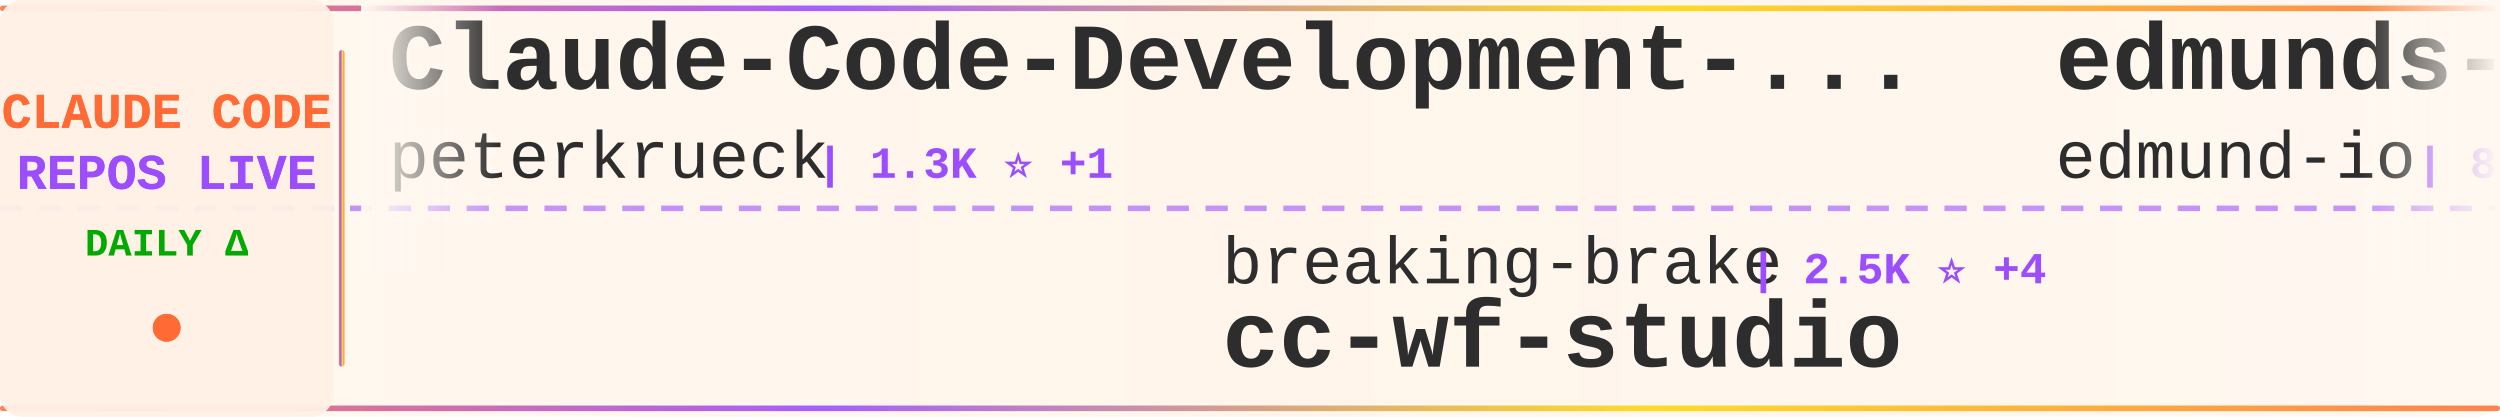
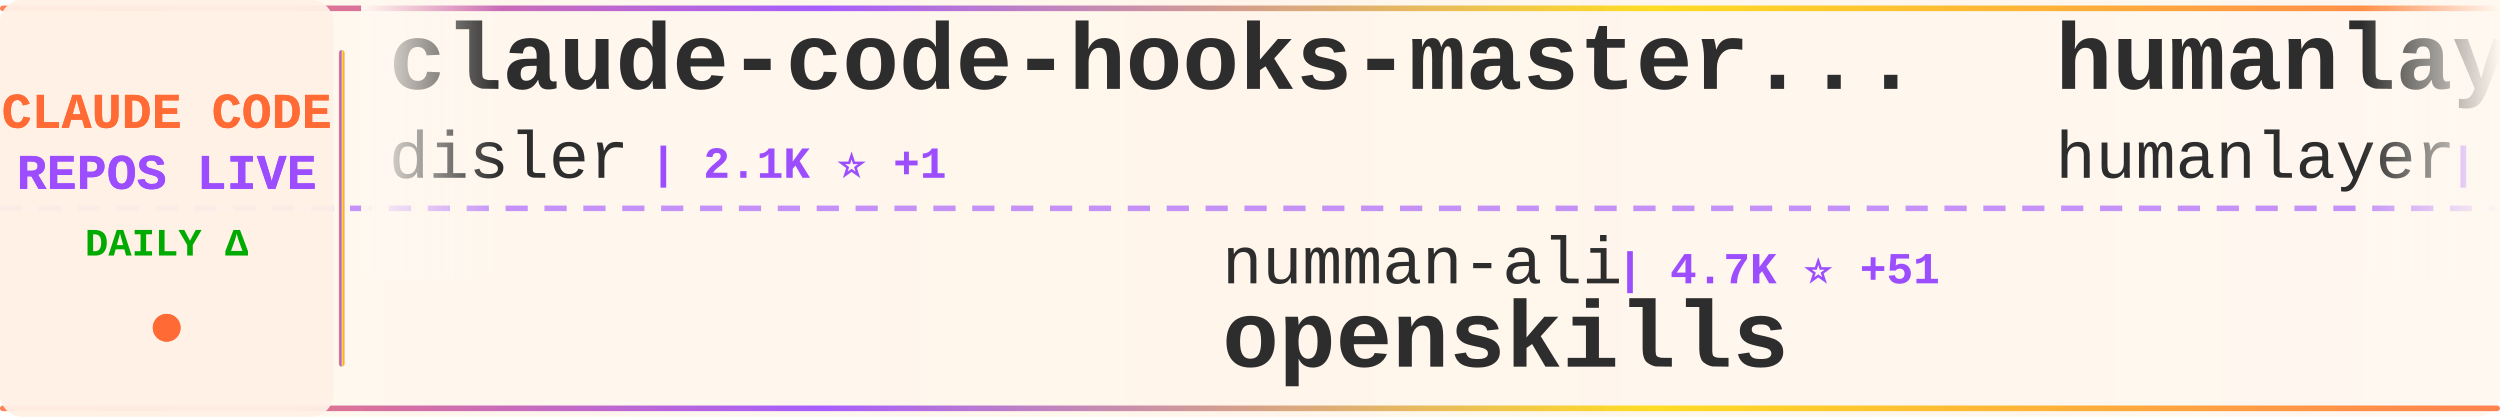
<svg xmlns="http://www.w3.org/2000/svg" width="900" height="150">
  <defs>
    <linearGradient id="tickerBg" x1="0%" y1="0%" x2="100%" y2="0%">
      <stop offset="0%" style="stop-color:#fff8f0;stop-opacity:0.98" />
      <stop offset="50%" style="stop-color:#fff5eb;stop-opacity:1" />
      <stop offset="100%" style="stop-color:#fff8f0;stop-opacity:0.98" />
    </linearGradient>
    <linearGradient id="borderGrad" x1="0%" y1="0%" x2="100%" y2="0%">
      <stop offset="0%" style="stop-color:#FF6B35;stop-opacity:0.85">
        <animate attributeName="stop-opacity" values="0.85;1;0.85" dur="2s" repeatCount="indefinite" />
      </stop>
      <stop offset="33%" style="stop-color:#9C4EFF;stop-opacity:0.9">
        <animate attributeName="stop-opacity" values="0.9;1;0.9" dur="2.2s" repeatCount="indefinite" />
      </stop>
      <stop offset="66%" style="stop-color:#FFD700;stop-opacity:0.85">
        <animate attributeName="stop-opacity" values="0.85;1;0.85" dur="1.8s" repeatCount="indefinite" />
      </stop>
      <stop offset="100%" style="stop-color:#FF6B35;stop-opacity:0.85">
        <animate attributeName="stop-opacity" values="0.85;1;0.85" dur="2s" repeatCount="indefinite" />
      </stop>
    </linearGradient>
    <filter id="textGlow">
      <feGaussianBlur stdDeviation="0.15" result="coloredBlur" />
      <feMerge>
        <feMergeNode in="coloredBlur" />
        <feMergeNode in="SourceGraphic" />
      </feMerge>
    </filter>
    <filter id="metricGlow">
      <feGaussianBlur stdDeviation="0.2" result="coloredBlur" />
      <feMerge>
        <feMergeNode in="coloredBlur" />
        <feMergeNode in="SourceGraphic" />
      </feMerge>
    </filter>
    <linearGradient id="leftFade" x1="0%" y1="0%" x2="100%" y2="0%">
      <stop offset="0%" style="stop-color:#fff8f0;stop-opacity:1" />
      <stop offset="100%" style="stop-color:#fff8f0;stop-opacity:0" />
    </linearGradient>
    <linearGradient id="rightFade" x1="0%" y1="0%" x2="100%" y2="0%">
      <stop offset="0%" style="stop-color:#fff8f0;stop-opacity:0" />
      <stop offset="100%" style="stop-color:#fff8f0;stop-opacity:1" />
    </linearGradient>
  </defs>
  <rect width="900" height="150" fill="url(#tickerBg)" rx="8" />
  <rect x="0" y="2" width="900" height="2" fill="url(#borderGrad)" rx="1" />
  <rect x="0" y="146" width="900" height="2" fill="url(#borderGrad)" rx="1" />
  <line x1="0" y1="75" x2="900" y2="75" stroke="#9C4EFF" stroke-width="2" stroke-dasharray="8 6" opacity="0.6" />
  <rect x="0" y="0" width="120" height="150" fill="#fff0e6" opacity="0.95" rx="8" />
  <text x="60" y="46" font-family="'Courier New', monospace" font-size="18" font-weight="bold" fill="#FF6B35" text-anchor="middle" filter="url(#textGlow)">
    CLAUDE CODE
  </text>
  <text x="60" y="68" font-family="'Courier New', monospace" font-size="18" font-weight="bold" fill="#9C4EFF" text-anchor="middle" filter="url(#textGlow)">
    REPOS LIVE
  </text>
  <text x="60" y="92" font-family="'Courier New', monospace" font-size="14" font-weight="bold" fill="#00aa00" text-anchor="middle">
    DAILY Δ
  </text>
  <circle cx="60" cy="118" r="5" fill="#FF6B35" filter="url(#metricGlow)">
    <animate attributeName="r" values="4;6;4" dur="1.5s" repeatCount="indefinite" />
    <animate attributeName="opacity" values="0.6;1;0.6" dur="1.5s" repeatCount="indefinite" />
  </circle>
  <rect x="122" y="18" width="2" height="114" fill="url(#borderGrad)" rx="1" />
  <clipPath id="tickerClip">
    <rect x="130" y="0" width="770" height="150" />
  </clipPath>
  <g clip-path="url(#tickerClip)">
    <g id="tickerItems">
      <animateTransform attributeName="transform" attributeType="XML" type="translate" from="0 0" to="-3000 0" dur="54s" repeatCount="indefinite" />
      <g transform="translate(0, 0)">
-         <text x="140" y="32" font-family="'Courier New', monospace" font-size="34" font-weight="bold" fill="#2d2d2d">Claude-Code-Development-...</text>
-         <text x="140" y="64" font-family="'Courier New', monospace" font-size="24" font-weight="normal" fill="#2d2d2d" opacity="1.0">peterkrueck</text>
-         <text x="294" y="64" font-family="'Courier New', monospace" font-size="16" font-weight="bold" fill="#9C4EFF"> | 1.3K ⭐ +1</text>
+         <text x="140" y="32" font-family="'Courier New', monospace" font-size="34" font-weight="bold" fill="#2d2d2d">claude-code-hooks-master...</text>
+         <text x="140" y="64" font-family="'Courier New', monospace" font-size="24" font-weight="normal" fill="#2d2d2d" opacity="1.0">disler</text>
+         <text x="234" y="64" font-family="'Courier New', monospace" font-size="16" font-weight="bold" fill="#9C4EFF"> | 2.1K ⭐ +1</text>
      </g>
      <g transform="translate(300, 0)">
-         <text x="140" y="102" font-family="'Courier New', monospace" font-size="24" font-weight="normal" fill="#2d2d2d" opacity="1.0">breaking-brake</text>
-         <text x="330" y="102" font-family="'Courier New', monospace" font-size="16" font-weight="bold" fill="#9C4EFF"> | 2.5K ⭐ +4</text>
-         <text x="140" y="132" font-family="'Courier New', monospace" font-size="34" font-weight="bold" fill="#2d2d2d">cc-wf-studio</text>
+         <text x="140" y="102" font-family="'Courier New', monospace" font-size="24" font-weight="normal" fill="#2d2d2d" opacity="1.0">numman-ali</text>
+         <text x="282" y="102" font-family="'Courier New', monospace" font-size="16" font-weight="bold" fill="#9C4EFF"> | 4.7K ⭐ +51</text>
+         <text x="140" y="132" font-family="'Courier New', monospace" font-size="34" font-weight="bold" fill="#2d2d2d">openskills</text>
      </g>
      <g transform="translate(600, 0)">
-         <text x="140" y="32" font-family="'Courier New', monospace" font-size="34" font-weight="bold" fill="#2d2d2d">edmunds-claude-code</text>
-         <text x="140" y="64" font-family="'Courier New', monospace" font-size="24" font-weight="normal" fill="#2d2d2d" opacity="1.0">edmund-io</text>
-         <text x="270" y="64" font-family="'Courier New', monospace" font-size="16" font-weight="bold" fill="#9C4EFF"> | 899 ⭐ +5</text>
+         <text x="140" y="32" font-family="'Courier New', monospace" font-size="34" font-weight="bold" fill="#2d2d2d">humanlayer</text>
+         <text x="140" y="64" font-family="'Courier New', monospace" font-size="24" font-weight="normal" fill="#2d2d2d" opacity="1.0">humanlayer</text>
+         <text x="282" y="64" font-family="'Courier New', monospace" font-size="16" font-weight="bold" fill="#9C4EFF"> | 8.6K ⭐ +1</text>
      </g>
      <g transform="translate(900, 0)">
-         <text x="140" y="102" font-family="'Courier New', monospace" font-size="24" font-weight="normal" fill="#2d2d2d" opacity="1.0">anthropics</text>
-         <text x="282" y="102" font-family="'Courier New', monospace" font-size="16" font-weight="bold" fill="#9C4EFF"> | 5.1K ⭐ +5</text>
-         <text x="140" y="132" font-family="'Courier New', monospace" font-size="34" font-weight="bold" fill="#2d2d2d">claude-code-action</text>
+         <text x="140" y="102" font-family="'Courier New', monospace" font-size="24" font-weight="normal" fill="#2d2d2d" opacity="1.0">zed-industries</text>
+         <text x="330" y="102" font-family="'Courier New', monospace" font-size="16" font-weight="bold" fill="#9C4EFF"> | 729 ⭐ +2</text>
+         <text x="140" y="132" font-family="'Courier New', monospace" font-size="34" font-weight="bold" fill="#2d2d2d">claude-code-acp</text>
      </g>
      <g transform="translate(1200, 0)">
-         <text x="140" y="32" font-family="'Courier New', monospace" font-size="34" font-weight="bold" fill="#2d2d2d">claude-code-demo</text>
-         <text x="140" y="64" font-family="'Courier New', monospace" font-size="24" font-weight="normal" fill="#2d2d2d" opacity="1.0">gurusup</text>
-         <text x="246" y="64" font-family="'Courier New', monospace" font-size="16" font-weight="bold" fill="#9C4EFF"> | 71 ⭐</text>
+         <text x="140" y="32" font-family="'Courier New', monospace" font-size="34" font-weight="bold" fill="#2d2d2d">claude-code.nvim</text>
+         <text x="140" y="64" font-family="'Courier New', monospace" font-size="24" font-weight="normal" fill="#2d2d2d" opacity="1.0">greggh</text>
+         <text x="234" y="64" font-family="'Courier New', monospace" font-size="16" font-weight="bold" fill="#9C4EFF"> | 1.7K ⭐ +1</text>
      </g>
      <g transform="translate(1500, 0)">
-         <text x="140" y="102" font-family="'Courier New', monospace" font-size="24" font-weight="normal" fill="#2d2d2d" opacity="1.0">rizethereum</text>
-         <text x="294" y="102" font-family="'Courier New', monospace" font-size="16" font-weight="bold" fill="#9C4EFF"> | 1.7K ⭐ +1</text>
-         <text x="140" y="132" font-family="'Courier New', monospace" font-size="34" font-weight="bold" fill="#2d2d2d">claude-code-requirements...</text>
+         <text x="140" y="102" font-family="'Courier New', monospace" font-size="24" font-weight="normal" fill="#2d2d2d" opacity="1.0">wshobson</text>
+         <text x="258" y="102" font-family="'Courier New', monospace" font-size="16" font-weight="bold" fill="#9C4EFF"> | 25.2K ⭐ +40</text>
+         <text x="140" y="132" font-family="'Courier New', monospace" font-size="34" font-weight="bold" fill="#2d2d2d">agents</text>
      </g>
      <g transform="translate(1800, 0)">
-         <text x="140" y="32" font-family="'Courier New', monospace" font-size="34" font-weight="bold" fill="#2d2d2d">superdesign</text>
-         <text x="140" y="64" font-family="'Courier New', monospace" font-size="24" font-weight="normal" fill="#2d2d2d" opacity="1.0">superdesigndev</text>
-         <text x="330" y="64" font-family="'Courier New', monospace" font-size="16" font-weight="bold" fill="#9C4EFF"> | 5.7K ⭐ +4</text>
+         <text x="140" y="32" font-family="'Courier New', monospace" font-size="34" font-weight="bold" fill="#2d2d2d">ralph-claude-code</text>
+         <text x="140" y="64" font-family="'Courier New', monospace" font-size="24" font-weight="normal" fill="#2d2d2d" opacity="1.0">frankbria</text>
+         <text x="270" y="64" font-family="'Courier New', monospace" font-size="16" font-weight="bold" fill="#9C4EFF"> | 2.3K ⭐ +132</text>
      </g>
      <g transform="translate(2100, 0)">
-         <text x="140" y="102" font-family="'Courier New', monospace" font-size="24" font-weight="normal" fill="#2d2d2d" opacity="1.0">centminmod</text>
-         <text x="282" y="102" font-family="'Courier New', monospace" font-size="16" font-weight="bold" fill="#9C4EFF"> | 1.6K ⭐ +1</text>
-         <text x="140" y="132" font-family="'Courier New', monospace" font-size="34" font-weight="bold" fill="#2d2d2d">my-claude-code-setup</text>
+         <text x="140" y="102" font-family="'Courier New', monospace" font-size="24" font-weight="normal" fill="#2d2d2d" opacity="1.0">feiskyer</text>
+         <text x="258" y="102" font-family="'Courier New', monospace" font-size="16" font-weight="bold" fill="#9C4EFF"> | 1.1K ⭐ +2</text>
+         <text x="140" y="132" font-family="'Courier New', monospace" font-size="34" font-weight="bold" fill="#2d2d2d">claude-code-settings</text>
      </g>
      <g transform="translate(2400, 0)">
-         <text x="140" y="32" font-family="'Courier New', monospace" font-size="34" font-weight="bold" fill="#2d2d2d">claude-code-prompt-impro...</text>
-         <text x="140" y="64" font-family="'Courier New', monospace" font-size="24" font-weight="normal" fill="#2d2d2d" opacity="1.0">severity1</text>
-         <text x="270" y="64" font-family="'Courier New', monospace" font-size="16" font-weight="bold" fill="#9C4EFF"> | 1.0K ⭐ +1</text>
+         <text x="140" y="32" font-family="'Courier New', monospace" font-size="34" font-weight="bold" fill="#2d2d2d">happy</text>
+         <text x="140" y="64" font-family="'Courier New', monospace" font-size="24" font-weight="normal" fill="#2d2d2d" opacity="1.0">slopus</text>
+         <text x="234" y="64" font-family="'Courier New', monospace" font-size="16" font-weight="bold" fill="#9C4EFF"> | 7.1K ⭐ +16</text>
      </g>
      <g transform="translate(2700, 0)">
-         <text x="140" y="102" font-family="'Courier New', monospace" font-size="24" font-weight="normal" fill="#2d2d2d" opacity="1.0">Piebald-AI</text>
-         <text x="282" y="102" font-family="'Courier New', monospace" font-size="16" font-weight="bold" fill="#9C4EFF"> | 2.9K ⭐ +5</text>
-         <text x="140" y="132" font-family="'Courier New', monospace" font-size="34" font-weight="bold" fill="#2d2d2d">claude-code-system-promp...</text>
+         <text x="140" y="102" font-family="'Courier New', monospace" font-size="24" font-weight="normal" fill="#2d2d2d" opacity="1.0">ChrisWiles</text>
+         <text x="282" y="102" font-family="'Courier New', monospace" font-size="16" font-weight="bold" fill="#9C4EFF"> | 4.2K ⭐ +36</text>
+         <text x="140" y="132" font-family="'Courier New', monospace" font-size="34" font-weight="bold" fill="#2d2d2d">claude-code-showcase</text>
      </g>
      <g transform="translate(3000, 0)">
-         <text x="140" y="32" font-family="'Courier New', monospace" font-size="34" font-weight="bold" fill="#2d2d2d">Claude-Code-Development-...</text>
-         <text x="140" y="64" font-family="'Courier New', monospace" font-size="24" font-weight="normal" fill="#2d2d2d" opacity="1.0">peterkrueck</text>
-         <text x="294" y="64" font-family="'Courier New', monospace" font-size="16" font-weight="bold" fill="#9C4EFF"> | 1.3K ⭐ +1</text>
+         <text x="140" y="32" font-family="'Courier New', monospace" font-size="34" font-weight="bold" fill="#2d2d2d">claude-code-hooks-master...</text>
+         <text x="140" y="64" font-family="'Courier New', monospace" font-size="24" font-weight="normal" fill="#2d2d2d" opacity="1.0">disler</text>
+         <text x="234" y="64" font-family="'Courier New', monospace" font-size="16" font-weight="bold" fill="#9C4EFF"> | 2.1K ⭐ +1</text>
      </g>
      <g transform="translate(3300, 0)">
-         <text x="140" y="102" font-family="'Courier New', monospace" font-size="24" font-weight="normal" fill="#2d2d2d" opacity="1.0">breaking-brake</text>
-         <text x="330" y="102" font-family="'Courier New', monospace" font-size="16" font-weight="bold" fill="#9C4EFF"> | 2.5K ⭐ +4</text>
-         <text x="140" y="132" font-family="'Courier New', monospace" font-size="34" font-weight="bold" fill="#2d2d2d">cc-wf-studio</text>
+         <text x="140" y="102" font-family="'Courier New', monospace" font-size="24" font-weight="normal" fill="#2d2d2d" opacity="1.0">numman-ali</text>
+         <text x="282" y="102" font-family="'Courier New', monospace" font-size="16" font-weight="bold" fill="#9C4EFF"> | 4.7K ⭐ +51</text>
+         <text x="140" y="132" font-family="'Courier New', monospace" font-size="34" font-weight="bold" fill="#2d2d2d">openskills</text>
      </g>
      <g transform="translate(3600, 0)">
-         <text x="140" y="32" font-family="'Courier New', monospace" font-size="34" font-weight="bold" fill="#2d2d2d">edmunds-claude-code</text>
-         <text x="140" y="64" font-family="'Courier New', monospace" font-size="24" font-weight="normal" fill="#2d2d2d" opacity="1.0">edmund-io</text>
-         <text x="270" y="64" font-family="'Courier New', monospace" font-size="16" font-weight="bold" fill="#9C4EFF"> | 899 ⭐ +5</text>
+         <text x="140" y="32" font-family="'Courier New', monospace" font-size="34" font-weight="bold" fill="#2d2d2d">humanlayer</text>
+         <text x="140" y="64" font-family="'Courier New', monospace" font-size="24" font-weight="normal" fill="#2d2d2d" opacity="1.0">humanlayer</text>
+         <text x="282" y="64" font-family="'Courier New', monospace" font-size="16" font-weight="bold" fill="#9C4EFF"> | 8.6K ⭐ +1</text>
      </g>
      <g transform="translate(3900, 0)">
-         <text x="140" y="102" font-family="'Courier New', monospace" font-size="24" font-weight="normal" fill="#2d2d2d" opacity="1.0">anthropics</text>
-         <text x="282" y="102" font-family="'Courier New', monospace" font-size="16" font-weight="bold" fill="#9C4EFF"> | 5.1K ⭐ +5</text>
-         <text x="140" y="132" font-family="'Courier New', monospace" font-size="34" font-weight="bold" fill="#2d2d2d">claude-code-action</text>
+         <text x="140" y="102" font-family="'Courier New', monospace" font-size="24" font-weight="normal" fill="#2d2d2d" opacity="1.0">zed-industries</text>
+         <text x="330" y="102" font-family="'Courier New', monospace" font-size="16" font-weight="bold" fill="#9C4EFF"> | 729 ⭐ +2</text>
+         <text x="140" y="132" font-family="'Courier New', monospace" font-size="34" font-weight="bold" fill="#2d2d2d">claude-code-acp</text>
      </g>
    </g>
  </g>
  <rect x="130" y="0" width="50" height="100" fill="url(#leftFade)" />
  <rect x="850" y="0" width="50" height="100" fill="url(#rightFade)" />
</svg>
